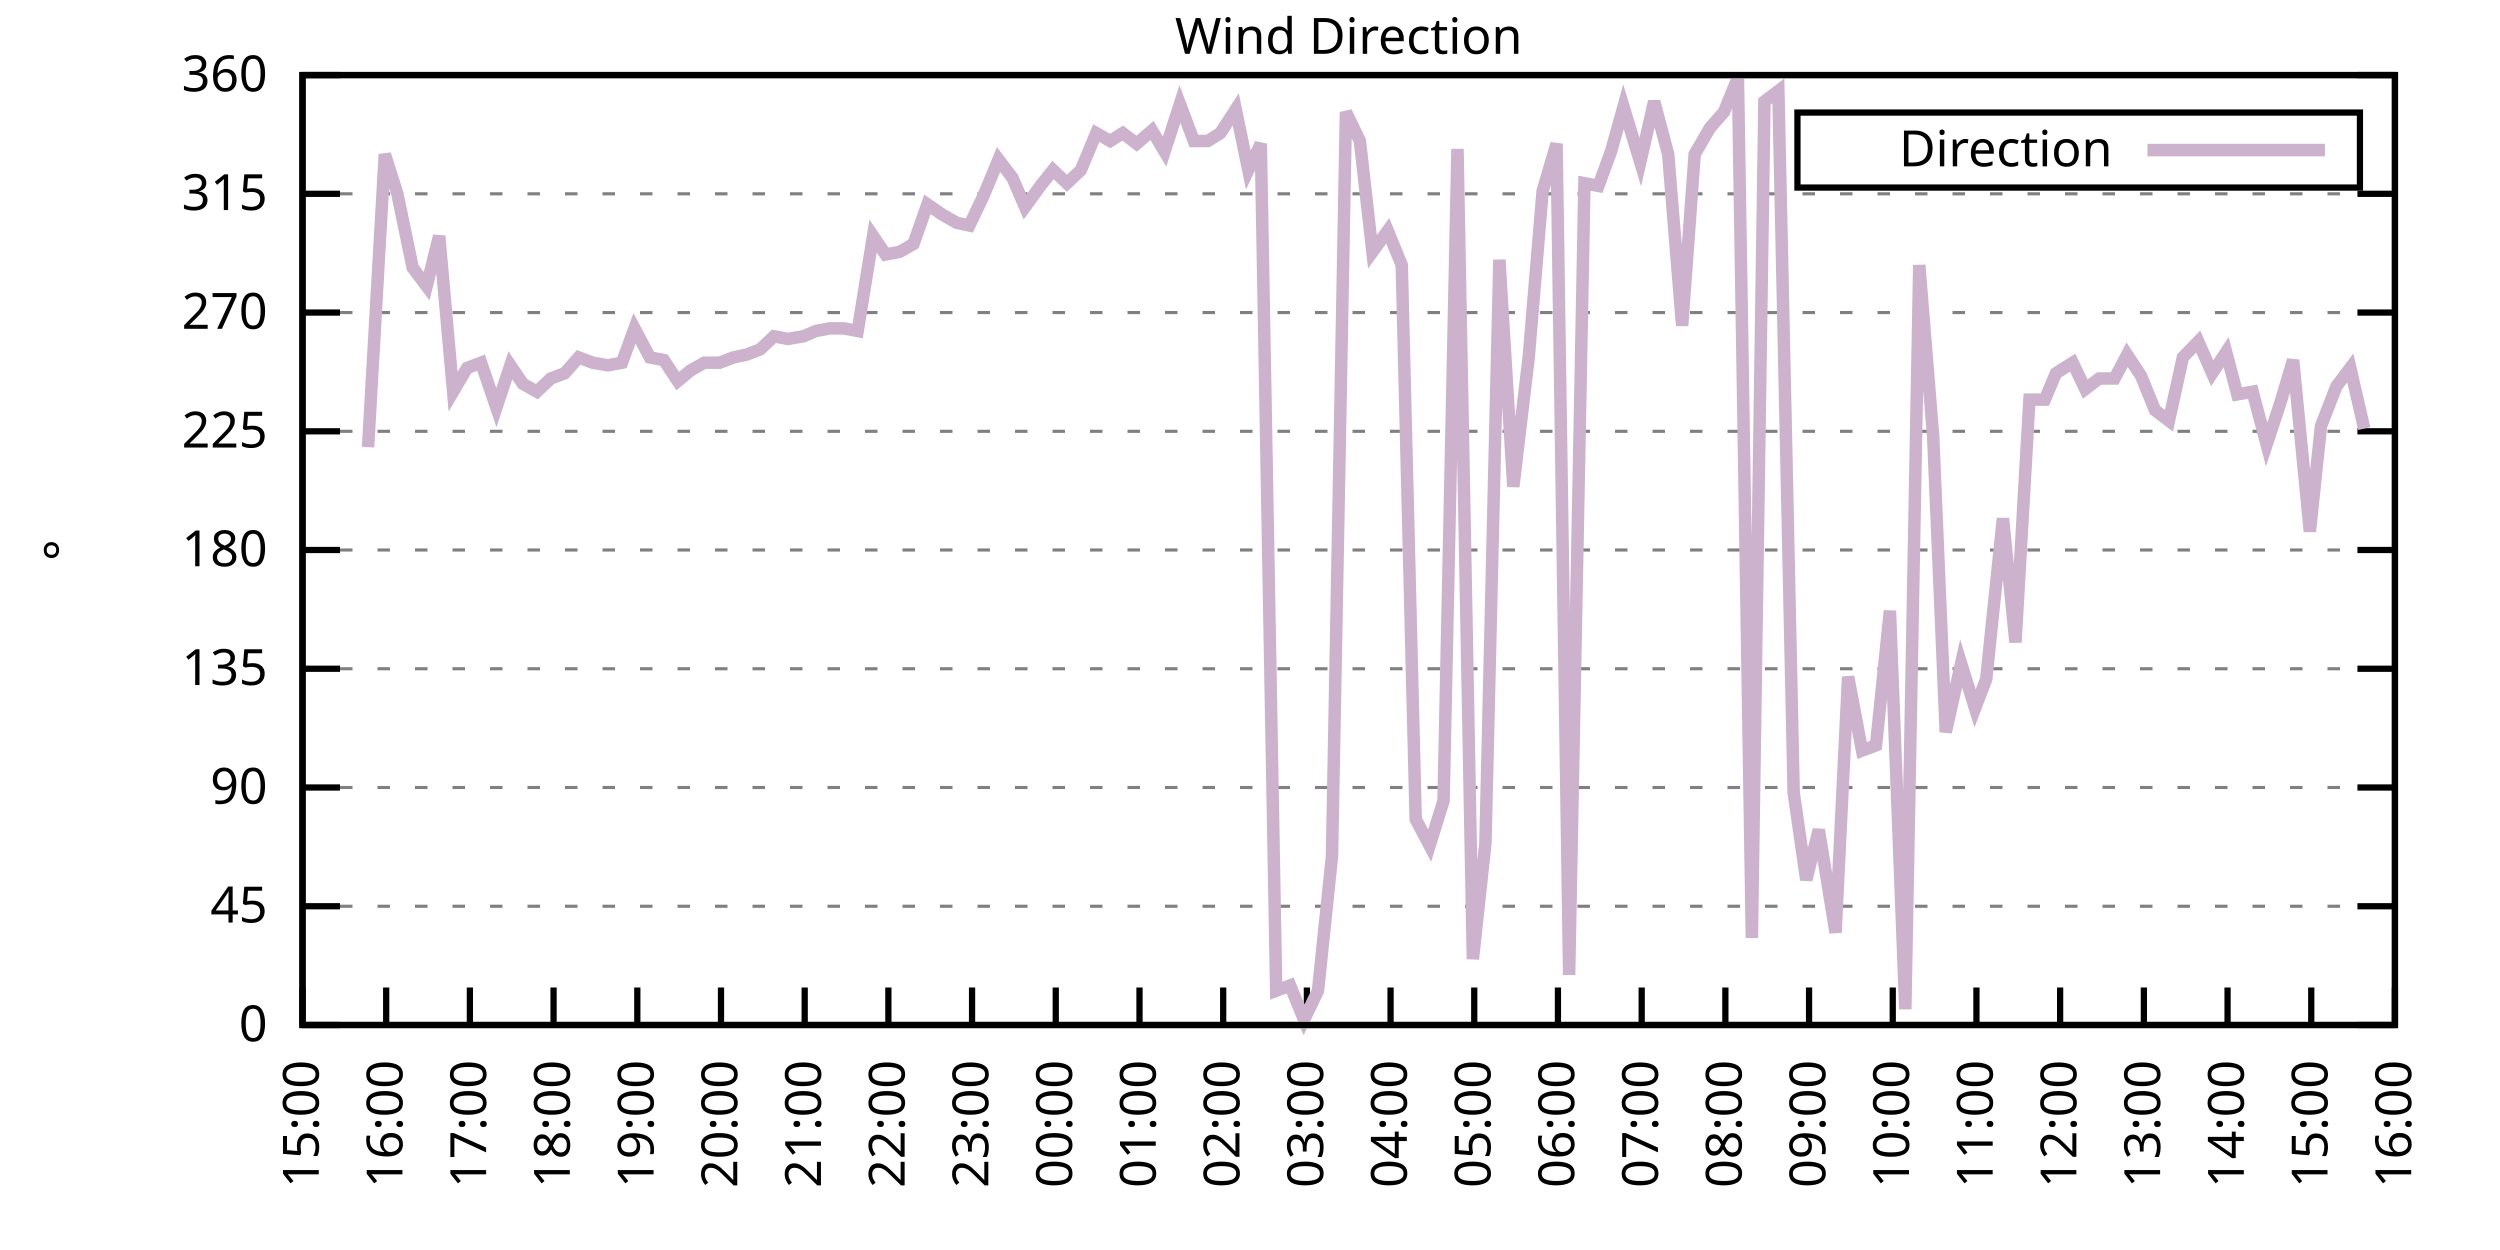
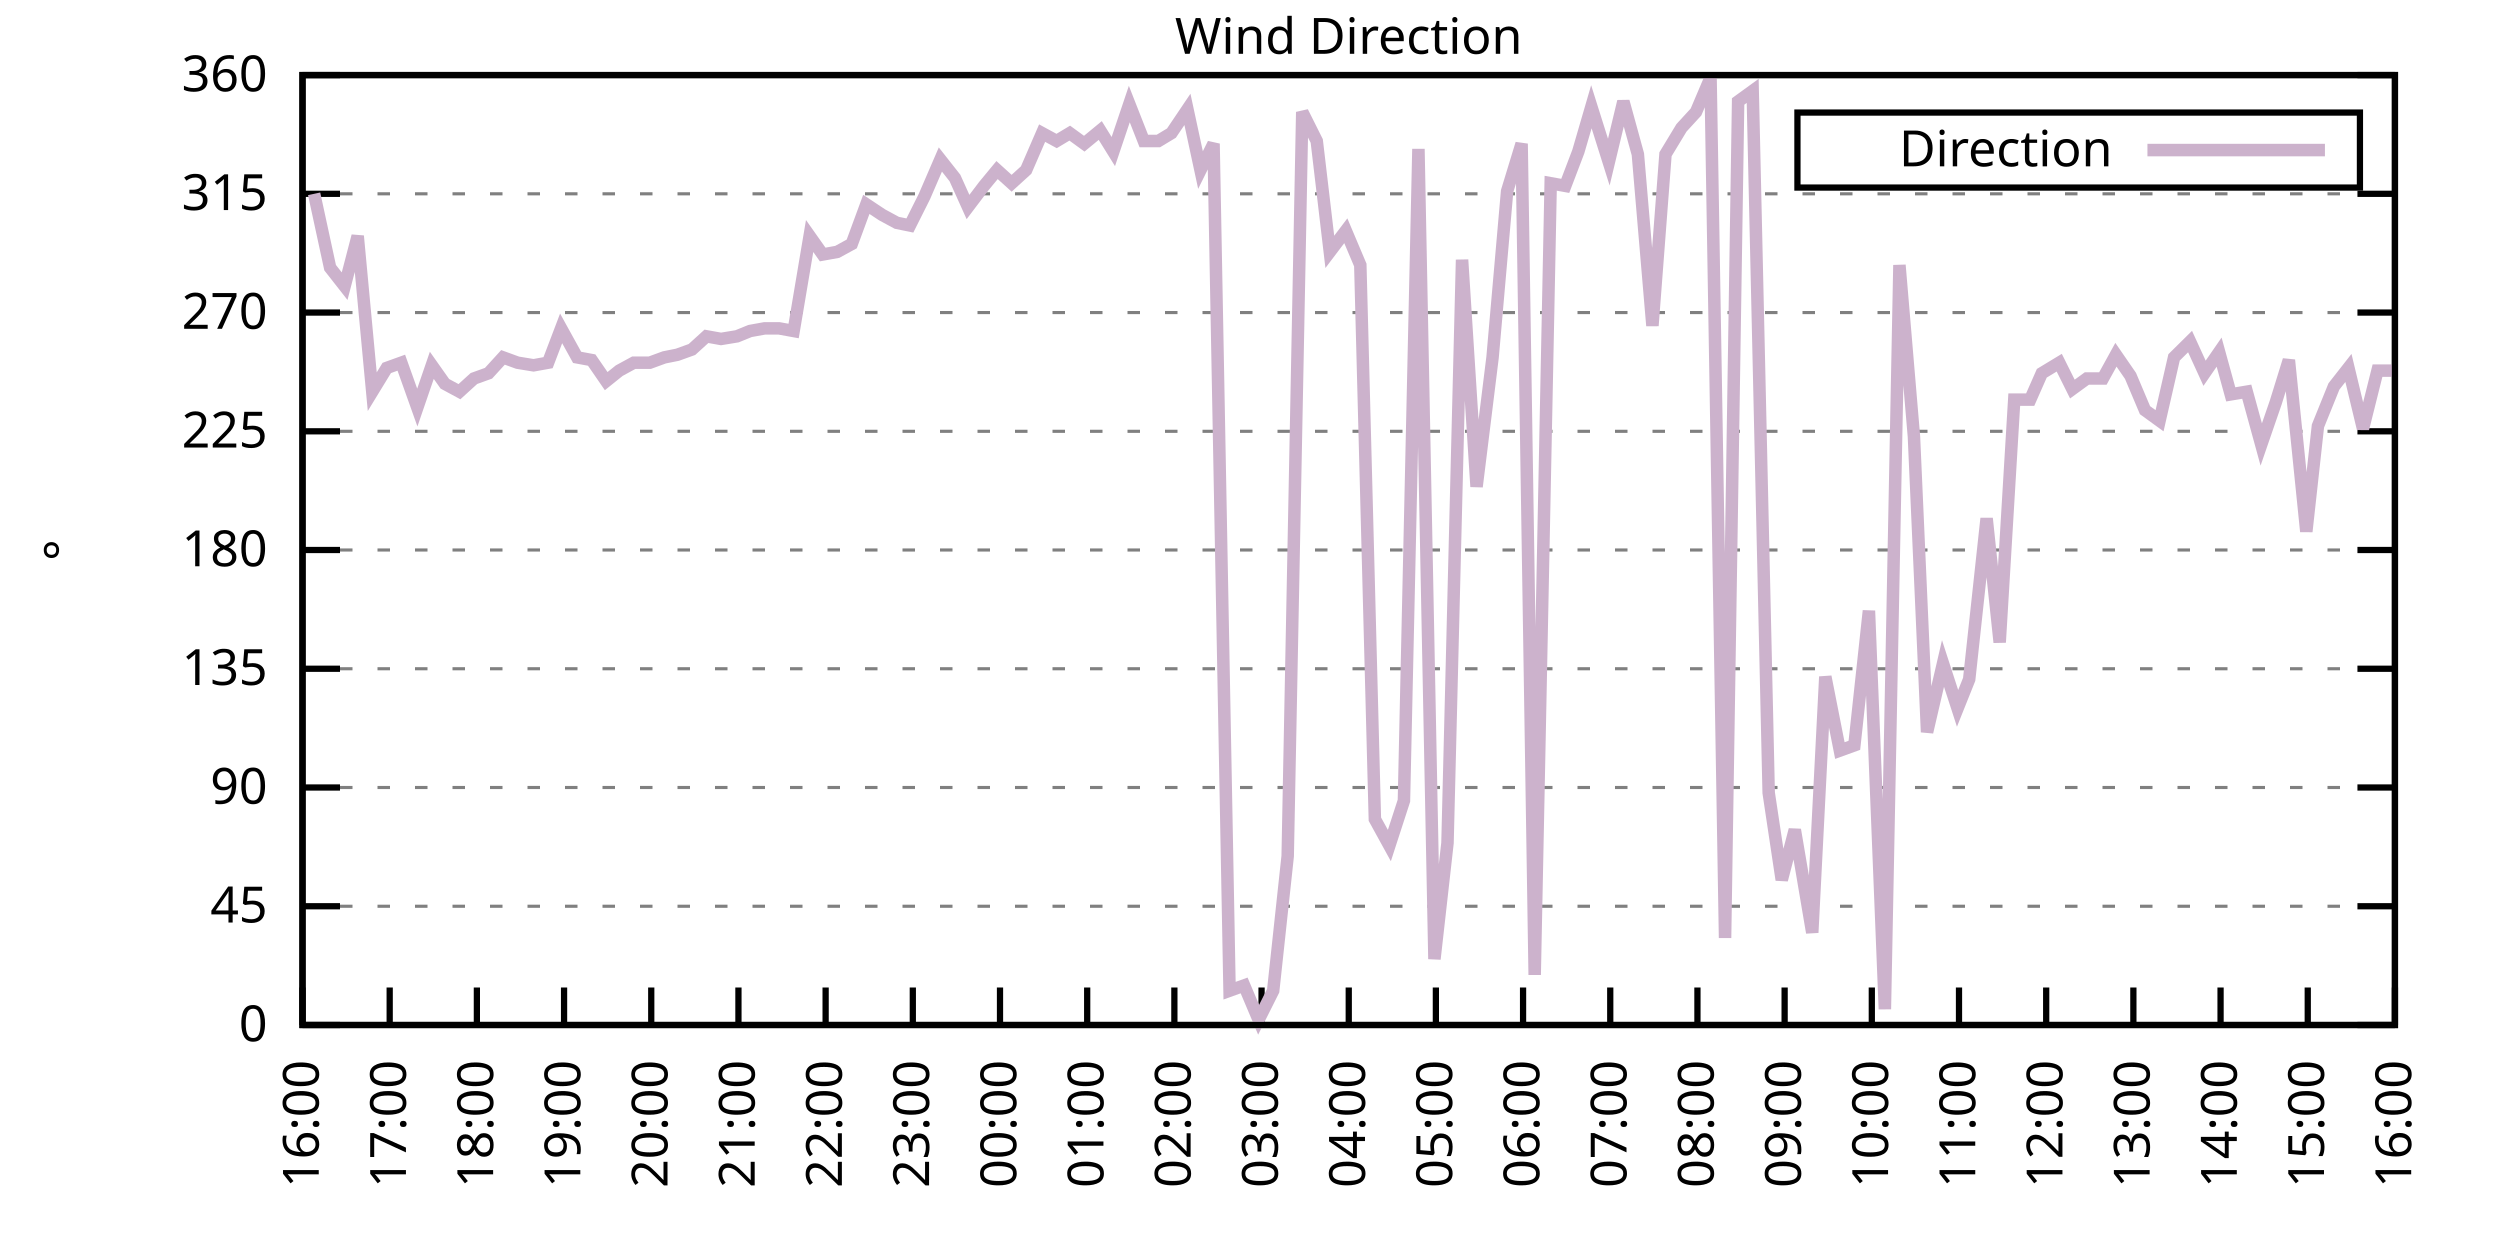
<svg xmlns="http://www.w3.org/2000/svg" xmlns:xlink="http://www.w3.org/1999/xlink" width="400" height="200" viewBox="0 0 400 200">
  <g id="gnuplot_canvas">
    <rect x="0" y="0" width="400" height="200" fill="none" />
    <defs>
      <circle id="gpDot" r="0.5" stroke-width="0.5" stroke="currentColor" />
      <path id="gpPt0" stroke-width="0.333" stroke="currentColor" d="M-1,0 h2 M0,-1 v2" />
      <path id="gpPt1" stroke-width="0.333" stroke="currentColor" d="M-1,-1 L1,1 M1,-1 L-1,1" />
      <path id="gpPt2" stroke-width="0.333" stroke="currentColor" d="M-1,0 L1,0 M0,-1 L0,1 M-1,-1 L1,1 M-1,1 L1,-1" />
      <rect id="gpPt3" stroke-width="0.333" stroke="currentColor" x="-1" y="-1" width="2" height="2" />
      <rect id="gpPt4" stroke-width="0.333" stroke="currentColor" fill="currentColor" x="-1" y="-1" width="2" height="2" />
      <circle id="gpPt5" stroke-width="0.333" stroke="currentColor" cx="0" cy="0" r="1" />
      <use xlink:href="#gpPt5" id="gpPt6" fill="currentColor" stroke="none" />
      <path id="gpPt7" stroke-width="0.333" stroke="currentColor" d="M0,-1.33 L-1.33,0.67 L1.33,0.67 z" />
      <use xlink:href="#gpPt7" id="gpPt8" fill="currentColor" stroke="none" />
      <use xlink:href="#gpPt7" id="gpPt9" stroke="currentColor" transform="rotate(180)" />
      <use xlink:href="#gpPt9" id="gpPt10" fill="currentColor" stroke="none" />
      <use xlink:href="#gpPt3" id="gpPt11" stroke="currentColor" transform="rotate(45)" />
      <use xlink:href="#gpPt11" id="gpPt12" fill="currentColor" stroke="none" />
      <path id="gpPt13" stroke-width="0.333" stroke="currentColor" d="M0,1.330 L1.265,0.411 L0.782,-1.067 L-0.782,-1.076 L-1.265,0.411 z" />
      <use xlink:href="#gpPt13" id="gpPt14" fill="currentColor" stroke="none" />
      <filter id="textbox" filterUnits="objectBoundingBox" x="0" y="0" height="1" width="1">
        <feFlood flood-color="white" flood-opacity="1" result="bgnd" />
        <feComposite in="SourceGraphic" in2="bgnd" operator="atop" />
      </filter>
      <filter id="greybox" filterUnits="objectBoundingBox" x="0" y="0" height="1" width="1">
        <feFlood flood-color="lightgrey" flood-opacity="1" result="grey" />
        <feComposite in="SourceGraphic" in2="grey" operator="atop" />
      </filter>
    </defs>
    <g fill="none" color="white" stroke="currentColor" stroke-width="1.00" stroke-linecap="butt" stroke-linejoin="miter">
</g>
    <g fill="none" color="black" stroke="currentColor" stroke-width="1.00" stroke-linecap="butt" stroke-linejoin="miter">
      <g stroke="none" shape-rendering="crispEdges">
        <polygon fill="rgb(255, 255, 255)" points="48.40,164.00 383.18,164.00 383.18,12.02 48.40,12.02 " />
      </g>
    </g>
    <g fill="none" color="black" stroke="currentColor" stroke-width="1.00" stroke-linecap="butt" stroke-linejoin="miter">
</g>
    <g fill="none" color="black" stroke="black" stroke-width="0.50" stroke-linecap="butt" stroke-linejoin="miter">
</g>
    <g fill="none" color="gray" stroke="currentColor" stroke-width="0.50" stroke-linecap="butt" stroke-linejoin="miter">
      <path stroke="gray" stroke-dasharray="2,4" class="gridline" d="M48.40,164.00 L383.19,164.00  " />
    </g>
    <g fill="none" color="gray" stroke="gray" stroke-width="1.00" stroke-linecap="butt" stroke-linejoin="miter">
</g>
    <g fill="none" color="black" stroke="currentColor" stroke-width="1.00" stroke-linecap="butt" stroke-linejoin="miter">
      <path stroke="black" d="M48.40,164.00 L54.40,164.00 M383.19,164.00 L377.19,164.00  " />
      <g transform="translate(42.80,166.60)" stroke="none" fill="black" font-family="Sans" font-size="8.00" text-anchor="end">
        <text>
          <tspan font-family="Sans"> 0</tspan>
        </text>
      </g>
    </g>
    <g fill="none" color="black" stroke="currentColor" stroke-width="1.00" stroke-linecap="butt" stroke-linejoin="miter">
</g>
    <g fill="none" color="black" stroke="black" stroke-width="0.50" stroke-linecap="butt" stroke-linejoin="miter">
</g>
    <g fill="none" color="gray" stroke="currentColor" stroke-width="0.50" stroke-linecap="butt" stroke-linejoin="miter">
      <path stroke="gray" stroke-dasharray="2,4" class="gridline" d="M48.40,145.00 L383.19,145.00  " />
    </g>
    <g fill="none" color="gray" stroke="gray" stroke-width="1.00" stroke-linecap="butt" stroke-linejoin="miter">
</g>
    <g fill="none" color="black" stroke="currentColor" stroke-width="1.00" stroke-linecap="butt" stroke-linejoin="miter">
      <path stroke="black" d="M48.40,145.00 L54.40,145.00 M383.19,145.00 L377.19,145.00  " />
      <g transform="translate(42.80,147.60)" stroke="none" fill="black" font-family="Sans" font-size="8.00" text-anchor="end">
        <text>
          <tspan font-family="Sans"> 45</tspan>
        </text>
      </g>
    </g>
    <g fill="none" color="black" stroke="currentColor" stroke-width="1.00" stroke-linecap="butt" stroke-linejoin="miter">
</g>
    <g fill="none" color="black" stroke="black" stroke-width="0.50" stroke-linecap="butt" stroke-linejoin="miter">
</g>
    <g fill="none" color="gray" stroke="currentColor" stroke-width="0.50" stroke-linecap="butt" stroke-linejoin="miter">
      <path stroke="gray" stroke-dasharray="2,4" class="gridline" d="M48.40,126.00 L383.19,126.00  " />
    </g>
    <g fill="none" color="gray" stroke="gray" stroke-width="1.00" stroke-linecap="butt" stroke-linejoin="miter">
</g>
    <g fill="none" color="black" stroke="currentColor" stroke-width="1.00" stroke-linecap="butt" stroke-linejoin="miter">
      <path stroke="black" d="M48.40,126.00 L54.40,126.00 M383.19,126.00 L377.19,126.00  " />
      <g transform="translate(42.80,128.60)" stroke="none" fill="black" font-family="Sans" font-size="8.00" text-anchor="end">
        <text>
          <tspan font-family="Sans"> 90</tspan>
        </text>
      </g>
    </g>
    <g fill="none" color="black" stroke="currentColor" stroke-width="1.00" stroke-linecap="butt" stroke-linejoin="miter">
</g>
    <g fill="none" color="black" stroke="black" stroke-width="0.50" stroke-linecap="butt" stroke-linejoin="miter">
</g>
    <g fill="none" color="gray" stroke="currentColor" stroke-width="0.50" stroke-linecap="butt" stroke-linejoin="miter">
      <path stroke="gray" stroke-dasharray="2,4" class="gridline" d="M48.40,107.00 L383.19,107.00  " />
    </g>
    <g fill="none" color="gray" stroke="gray" stroke-width="1.00" stroke-linecap="butt" stroke-linejoin="miter">
</g>
    <g fill="none" color="black" stroke="currentColor" stroke-width="1.00" stroke-linecap="butt" stroke-linejoin="miter">
      <path stroke="black" d="M48.40,107.00 L54.40,107.00 M383.19,107.00 L377.19,107.00  " />
      <g transform="translate(42.80,109.60)" stroke="none" fill="black" font-family="Sans" font-size="8.00" text-anchor="end">
        <text>
          <tspan font-family="Sans"> 135</tspan>
        </text>
      </g>
    </g>
    <g fill="none" color="black" stroke="currentColor" stroke-width="1.00" stroke-linecap="butt" stroke-linejoin="miter">
</g>
    <g fill="none" color="black" stroke="black" stroke-width="0.50" stroke-linecap="butt" stroke-linejoin="miter">
</g>
    <g fill="none" color="gray" stroke="currentColor" stroke-width="0.50" stroke-linecap="butt" stroke-linejoin="miter">
      <path stroke="gray" stroke-dasharray="2,4" class="gridline" d="M48.40,88.00 L383.19,88.00  " />
    </g>
    <g fill="none" color="gray" stroke="gray" stroke-width="1.00" stroke-linecap="butt" stroke-linejoin="miter">
</g>
    <g fill="none" color="black" stroke="currentColor" stroke-width="1.00" stroke-linecap="butt" stroke-linejoin="miter">
      <path stroke="black" d="M48.40,88.00 L54.40,88.00 M383.19,88.00 L377.19,88.00  " />
      <g transform="translate(42.80,90.60)" stroke="none" fill="black" font-family="Sans" font-size="8.00" text-anchor="end">
        <text>
          <tspan font-family="Sans"> 180</tspan>
        </text>
      </g>
    </g>
    <g fill="none" color="black" stroke="currentColor" stroke-width="1.00" stroke-linecap="butt" stroke-linejoin="miter">
</g>
    <g fill="none" color="black" stroke="black" stroke-width="0.50" stroke-linecap="butt" stroke-linejoin="miter">
</g>
    <g fill="none" color="gray" stroke="currentColor" stroke-width="0.50" stroke-linecap="butt" stroke-linejoin="miter">
      <path stroke="gray" stroke-dasharray="2,4" class="gridline" d="M48.40,69.01 L383.19,69.01  " />
    </g>
    <g fill="none" color="gray" stroke="gray" stroke-width="1.00" stroke-linecap="butt" stroke-linejoin="miter">
</g>
    <g fill="none" color="black" stroke="currentColor" stroke-width="1.00" stroke-linecap="butt" stroke-linejoin="miter">
      <path stroke="black" d="M48.40,69.01 L54.40,69.01 M383.19,69.01 L377.19,69.01  " />
      <g transform="translate(42.80,71.61)" stroke="none" fill="black" font-family="Sans" font-size="8.00" text-anchor="end">
        <text>
          <tspan font-family="Sans"> 225</tspan>
        </text>
      </g>
    </g>
    <g fill="none" color="black" stroke="currentColor" stroke-width="1.00" stroke-linecap="butt" stroke-linejoin="miter">
</g>
    <g fill="none" color="black" stroke="black" stroke-width="0.50" stroke-linecap="butt" stroke-linejoin="miter">
</g>
    <g fill="none" color="gray" stroke="currentColor" stroke-width="0.50" stroke-linecap="butt" stroke-linejoin="miter">
      <path stroke="gray" stroke-dasharray="2,4" class="gridline" d="M48.40,50.01 L383.19,50.01  " />
    </g>
    <g fill="none" color="gray" stroke="gray" stroke-width="1.00" stroke-linecap="butt" stroke-linejoin="miter">
</g>
    <g fill="none" color="black" stroke="currentColor" stroke-width="1.00" stroke-linecap="butt" stroke-linejoin="miter">
      <path stroke="black" d="M48.40,50.01 L54.40,50.01 M383.19,50.01 L377.19,50.01  " />
      <g transform="translate(42.80,52.61)" stroke="none" fill="black" font-family="Sans" font-size="8.00" text-anchor="end">
        <text>
          <tspan font-family="Sans"> 270</tspan>
        </text>
      </g>
    </g>
    <g fill="none" color="black" stroke="currentColor" stroke-width="1.00" stroke-linecap="butt" stroke-linejoin="miter">
</g>
    <g fill="none" color="black" stroke="black" stroke-width="0.50" stroke-linecap="butt" stroke-linejoin="miter">
</g>
    <g fill="none" color="gray" stroke="currentColor" stroke-width="0.50" stroke-linecap="butt" stroke-linejoin="miter">
      <path stroke="gray" stroke-dasharray="2,4" class="gridline" d="M48.40,31.01 L383.19,31.01  " />
    </g>
    <g fill="none" color="gray" stroke="gray" stroke-width="1.00" stroke-linecap="butt" stroke-linejoin="miter">
</g>
    <g fill="none" color="black" stroke="currentColor" stroke-width="1.00" stroke-linecap="butt" stroke-linejoin="miter">
      <path stroke="black" d="M48.40,31.01 L54.40,31.01 M383.19,31.01 L377.19,31.01  " />
      <g transform="translate(42.80,33.61)" stroke="none" fill="black" font-family="Sans" font-size="8.00" text-anchor="end">
        <text>
          <tspan font-family="Sans"> 315</tspan>
        </text>
      </g>
    </g>
    <g fill="none" color="black" stroke="currentColor" stroke-width="1.00" stroke-linecap="butt" stroke-linejoin="miter">
</g>
    <g fill="none" color="black" stroke="black" stroke-width="0.50" stroke-linecap="butt" stroke-linejoin="miter">
</g>
    <g fill="none" color="gray" stroke="currentColor" stroke-width="0.50" stroke-linecap="butt" stroke-linejoin="miter">
      <path stroke="gray" stroke-dasharray="2,4" class="gridline" d="M48.40,12.01 L383.19,12.01  " />
    </g>
    <g fill="none" color="gray" stroke="gray" stroke-width="1.00" stroke-linecap="butt" stroke-linejoin="miter">
</g>
    <g fill="none" color="black" stroke="currentColor" stroke-width="1.00" stroke-linecap="butt" stroke-linejoin="miter">
      <path stroke="black" d="M48.40,12.01 L54.40,12.01 M383.19,12.01 L377.19,12.01  " />
      <g transform="translate(42.80,14.61)" stroke="none" fill="black" font-family="Sans" font-size="8.00" text-anchor="end">
        <text>
          <tspan font-family="Sans"> 360</tspan>
        </text>
      </g>
    </g>
    <g fill="none" color="black" stroke="currentColor" stroke-width="1.00" stroke-linecap="butt" stroke-linejoin="miter">
      <path stroke="black" d="M48.40,164.00 L48.40,158.00  " />
      <g transform="translate(51.00,169.60) rotate(270.00)" stroke="none" fill="black" font-family="Sans" font-size="8.00" text-anchor="end">
        <text>
-           <tspan font-family="Sans">15:00</tspan>
-         </text>
-       </g>
-     </g>
-     <g fill="none" color="black" stroke="currentColor" stroke-width="1.00" stroke-linecap="butt" stroke-linejoin="miter">
-       <path stroke="black" d="M61.79,164.00 L61.79,158.00  " />
-       <g transform="translate(64.39,169.60) rotate(270.00)" stroke="none" fill="black" font-family="Sans" font-size="8.00" text-anchor="end">
-         <text>
          <tspan font-family="Sans">16:00</tspan>
        </text>
      </g>
    </g>
    <g fill="none" color="black" stroke="currentColor" stroke-width="1.00" stroke-linecap="butt" stroke-linejoin="miter">
-       <path stroke="black" d="M75.18,164.00 L75.18,158.00  " />
-       <g transform="translate(77.78,169.60) rotate(270.00)" stroke="none" fill="black" font-family="Sans" font-size="8.00" text-anchor="end">
+       <path stroke="black" d="M62.35,164.00 L62.35,158.00  " />
+       <g transform="translate(64.95,169.60) rotate(270.00)" stroke="none" fill="black" font-family="Sans" font-size="8.00" text-anchor="end">
        <text>
          <tspan font-family="Sans">17:00</tspan>
        </text>
      </g>
    </g>
    <g fill="none" color="black" stroke="currentColor" stroke-width="1.00" stroke-linecap="butt" stroke-linejoin="miter">
-       <path stroke="black" d="M88.57,164.00 L88.57,158.00  " />
-       <g transform="translate(91.17,169.60) rotate(270.00)" stroke="none" fill="black" font-family="Sans" font-size="8.00" text-anchor="end">
+       <path stroke="black" d="M76.30,164.00 L76.30,158.00  " />
+       <g transform="translate(78.90,169.60) rotate(270.00)" stroke="none" fill="black" font-family="Sans" font-size="8.00" text-anchor="end">
        <text>
          <tspan font-family="Sans">18:00</tspan>
        </text>
      </g>
    </g>
    <g fill="none" color="black" stroke="currentColor" stroke-width="1.00" stroke-linecap="butt" stroke-linejoin="miter">
-       <path stroke="black" d="M101.97,164.00 L101.97,158.00  " />
-       <g transform="translate(104.57,169.60) rotate(270.00)" stroke="none" fill="black" font-family="Sans" font-size="8.00" text-anchor="end">
+       <path stroke="black" d="M90.25,164.00 L90.25,158.00  " />
+       <g transform="translate(92.85,169.60) rotate(270.00)" stroke="none" fill="black" font-family="Sans" font-size="8.00" text-anchor="end">
        <text>
          <tspan font-family="Sans">19:00</tspan>
        </text>
      </g>
    </g>
    <g fill="none" color="black" stroke="currentColor" stroke-width="1.00" stroke-linecap="butt" stroke-linejoin="miter">
-       <path stroke="black" d="M115.36,164.00 L115.36,158.00  " />
-       <g transform="translate(117.96,169.60) rotate(270.00)" stroke="none" fill="black" font-family="Sans" font-size="8.00" text-anchor="end">
+       <path stroke="black" d="M104.20,164.00 L104.20,158.00  " />
+       <g transform="translate(106.80,169.60) rotate(270.00)" stroke="none" fill="black" font-family="Sans" font-size="8.00" text-anchor="end">
        <text>
          <tspan font-family="Sans">20:00</tspan>
        </text>
      </g>
    </g>
    <g fill="none" color="black" stroke="currentColor" stroke-width="1.00" stroke-linecap="butt" stroke-linejoin="miter">
-       <path stroke="black" d="M128.75,164.00 L128.75,158.00  " />
-       <g transform="translate(131.35,169.60) rotate(270.00)" stroke="none" fill="black" font-family="Sans" font-size="8.00" text-anchor="end">
+       <path stroke="black" d="M118.15,164.00 L118.15,158.00  " />
+       <g transform="translate(120.75,169.60) rotate(270.00)" stroke="none" fill="black" font-family="Sans" font-size="8.00" text-anchor="end">
        <text>
          <tspan font-family="Sans">21:00</tspan>
        </text>
      </g>
    </g>
    <g fill="none" color="black" stroke="currentColor" stroke-width="1.00" stroke-linecap="butt" stroke-linejoin="miter">
-       <path stroke="black" d="M142.14,164.00 L142.14,158.00  " />
-       <g transform="translate(144.74,169.60) rotate(270.00)" stroke="none" fill="black" font-family="Sans" font-size="8.00" text-anchor="end">
+       <path stroke="black" d="M132.10,164.00 L132.10,158.00  " />
+       <g transform="translate(134.70,169.60) rotate(270.00)" stroke="none" fill="black" font-family="Sans" font-size="8.00" text-anchor="end">
        <text>
          <tspan font-family="Sans">22:00</tspan>
        </text>
      </g>
    </g>
    <g fill="none" color="black" stroke="currentColor" stroke-width="1.00" stroke-linecap="butt" stroke-linejoin="miter">
-       <path stroke="black" d="M155.53,164.00 L155.53,158.00  " />
-       <g transform="translate(158.13,169.60) rotate(270.00)" stroke="none" fill="black" font-family="Sans" font-size="8.00" text-anchor="end">
+       <path stroke="black" d="M146.05,164.00 L146.05,158.00  " />
+       <g transform="translate(148.65,169.60) rotate(270.00)" stroke="none" fill="black" font-family="Sans" font-size="8.00" text-anchor="end">
        <text>
          <tspan font-family="Sans">23:00</tspan>
        </text>
      </g>
    </g>
    <g fill="none" color="black" stroke="currentColor" stroke-width="1.00" stroke-linecap="butt" stroke-linejoin="miter">
-       <path stroke="black" d="M168.92,164.00 L168.92,158.00  " />
-       <g transform="translate(171.52,169.60) rotate(270.00)" stroke="none" fill="black" font-family="Sans" font-size="8.00" text-anchor="end">
+       <path stroke="black" d="M160.00,164.00 L160.00,158.00  " />
+       <g transform="translate(162.60,169.60) rotate(270.00)" stroke="none" fill="black" font-family="Sans" font-size="8.00" text-anchor="end">
        <text>
          <tspan font-family="Sans">00:00</tspan>
        </text>
      </g>
    </g>
    <g fill="none" color="black" stroke="currentColor" stroke-width="1.00" stroke-linecap="butt" stroke-linejoin="miter">
-       <path stroke="black" d="M182.32,164.00 L182.32,158.00  " />
-       <g transform="translate(184.92,169.60) rotate(270.00)" stroke="none" fill="black" font-family="Sans" font-size="8.00" text-anchor="end">
+       <path stroke="black" d="M173.95,164.00 L173.95,158.00  " />
+       <g transform="translate(176.55,169.60) rotate(270.00)" stroke="none" fill="black" font-family="Sans" font-size="8.00" text-anchor="end">
        <text>
          <tspan font-family="Sans">01:00</tspan>
        </text>
      </g>
    </g>
    <g fill="none" color="black" stroke="currentColor" stroke-width="1.00" stroke-linecap="butt" stroke-linejoin="miter">
-       <path stroke="black" d="M195.71,164.00 L195.71,158.00  " />
-       <g transform="translate(198.31,169.60) rotate(270.00)" stroke="none" fill="black" font-family="Sans" font-size="8.00" text-anchor="end">
+       <path stroke="black" d="M187.90,164.00 L187.90,158.00  " />
+       <g transform="translate(190.50,169.60) rotate(270.00)" stroke="none" fill="black" font-family="Sans" font-size="8.00" text-anchor="end">
        <text>
          <tspan font-family="Sans">02:00</tspan>
        </text>
      </g>
    </g>
    <g fill="none" color="black" stroke="currentColor" stroke-width="1.00" stroke-linecap="butt" stroke-linejoin="miter">
-       <path stroke="black" d="M209.10,164.00 L209.10,158.00  " />
-       <g transform="translate(211.70,169.60) rotate(270.00)" stroke="none" fill="black" font-family="Sans" font-size="8.00" text-anchor="end">
+       <path stroke="black" d="M201.85,164.00 L201.85,158.00  " />
+       <g transform="translate(204.45,169.60) rotate(270.00)" stroke="none" fill="black" font-family="Sans" font-size="8.00" text-anchor="end">
        <text>
          <tspan font-family="Sans">03:00</tspan>
        </text>
      </g>
    </g>
    <g fill="none" color="black" stroke="currentColor" stroke-width="1.00" stroke-linecap="butt" stroke-linejoin="miter">
-       <path stroke="black" d="M222.49,164.00 L222.49,158.00  " />
-       <g transform="translate(225.09,169.60) rotate(270.00)" stroke="none" fill="black" font-family="Sans" font-size="8.00" text-anchor="end">
+       <path stroke="black" d="M215.80,164.00 L215.80,158.00  " />
+       <g transform="translate(218.40,169.60) rotate(270.00)" stroke="none" fill="black" font-family="Sans" font-size="8.00" text-anchor="end">
        <text>
          <tspan font-family="Sans">04:00</tspan>
        </text>
      </g>
    </g>
    <g fill="none" color="black" stroke="currentColor" stroke-width="1.00" stroke-linecap="butt" stroke-linejoin="miter">
-       <path stroke="black" d="M235.88,164.00 L235.88,158.00  " />
-       <g transform="translate(238.48,169.60) rotate(270.00)" stroke="none" fill="black" font-family="Sans" font-size="8.00" text-anchor="end">
+       <path stroke="black" d="M229.74,164.00 L229.74,158.00  " />
+       <g transform="translate(232.34,169.60) rotate(270.00)" stroke="none" fill="black" font-family="Sans" font-size="8.00" text-anchor="end">
        <text>
          <tspan font-family="Sans">05:00</tspan>
        </text>
      </g>
    </g>
    <g fill="none" color="black" stroke="currentColor" stroke-width="1.00" stroke-linecap="butt" stroke-linejoin="miter">
-       <path stroke="black" d="M249.27,164.00 L249.27,158.00  " />
-       <g transform="translate(251.87,169.60) rotate(270.00)" stroke="none" fill="black" font-family="Sans" font-size="8.00" text-anchor="end">
+       <path stroke="black" d="M243.69,164.00 L243.69,158.00  " />
+       <g transform="translate(246.29,169.60) rotate(270.00)" stroke="none" fill="black" font-family="Sans" font-size="8.00" text-anchor="end">
        <text>
          <tspan font-family="Sans">06:00</tspan>
        </text>
      </g>
    </g>
    <g fill="none" color="black" stroke="currentColor" stroke-width="1.00" stroke-linecap="butt" stroke-linejoin="miter">
-       <path stroke="black" d="M262.67,164.00 L262.67,158.00  " />
-       <g transform="translate(265.27,169.60) rotate(270.00)" stroke="none" fill="black" font-family="Sans" font-size="8.00" text-anchor="end">
+       <path stroke="black" d="M257.64,164.00 L257.64,158.00  " />
+       <g transform="translate(260.24,169.60) rotate(270.00)" stroke="none" fill="black" font-family="Sans" font-size="8.00" text-anchor="end">
        <text>
          <tspan font-family="Sans">07:00</tspan>
        </text>
      </g>
    </g>
    <g fill="none" color="black" stroke="currentColor" stroke-width="1.00" stroke-linecap="butt" stroke-linejoin="miter">
-       <path stroke="black" d="M276.06,164.00 L276.06,158.00  " />
-       <g transform="translate(278.66,169.60) rotate(270.00)" stroke="none" fill="black" font-family="Sans" font-size="8.00" text-anchor="end">
+       <path stroke="black" d="M271.59,164.00 L271.59,158.00  " />
+       <g transform="translate(274.19,169.60) rotate(270.00)" stroke="none" fill="black" font-family="Sans" font-size="8.00" text-anchor="end">
        <text>
          <tspan font-family="Sans">08:00</tspan>
        </text>
      </g>
    </g>
    <g fill="none" color="black" stroke="currentColor" stroke-width="1.00" stroke-linecap="butt" stroke-linejoin="miter">
-       <path stroke="black" d="M289.45,164.00 L289.45,158.00  " />
-       <g transform="translate(292.05,169.60) rotate(270.00)" stroke="none" fill="black" font-family="Sans" font-size="8.00" text-anchor="end">
+       <path stroke="black" d="M285.54,164.00 L285.54,158.00  " />
+       <g transform="translate(288.14,169.60) rotate(270.00)" stroke="none" fill="black" font-family="Sans" font-size="8.00" text-anchor="end">
        <text>
          <tspan font-family="Sans">09:00</tspan>
        </text>
      </g>
    </g>
    <g fill="none" color="black" stroke="currentColor" stroke-width="1.00" stroke-linecap="butt" stroke-linejoin="miter">
-       <path stroke="black" d="M302.84,164.00 L302.84,158.00  " />
-       <g transform="translate(305.44,169.60) rotate(270.00)" stroke="none" fill="black" font-family="Sans" font-size="8.00" text-anchor="end">
+       <path stroke="black" d="M299.49,164.00 L299.49,158.00  " />
+       <g transform="translate(302.09,169.60) rotate(270.00)" stroke="none" fill="black" font-family="Sans" font-size="8.00" text-anchor="end">
        <text>
          <tspan font-family="Sans">10:00</tspan>
        </text>
      </g>
    </g>
    <g fill="none" color="black" stroke="currentColor" stroke-width="1.00" stroke-linecap="butt" stroke-linejoin="miter">
-       <path stroke="black" d="M316.23,164.00 L316.23,158.00  " />
-       <g transform="translate(318.83,169.60) rotate(270.00)" stroke="none" fill="black" font-family="Sans" font-size="8.00" text-anchor="end">
+       <path stroke="black" d="M313.44,164.00 L313.44,158.00  " />
+       <g transform="translate(316.04,169.60) rotate(270.00)" stroke="none" fill="black" font-family="Sans" font-size="8.00" text-anchor="end">
        <text>
          <tspan font-family="Sans">11:00</tspan>
        </text>
      </g>
    </g>
    <g fill="none" color="black" stroke="currentColor" stroke-width="1.00" stroke-linecap="butt" stroke-linejoin="miter">
-       <path stroke="black" d="M329.62,164.00 L329.62,158.00  " />
-       <g transform="translate(332.22,169.60) rotate(270.00)" stroke="none" fill="black" font-family="Sans" font-size="8.00" text-anchor="end">
+       <path stroke="black" d="M327.39,164.00 L327.39,158.00  " />
+       <g transform="translate(329.99,169.60) rotate(270.00)" stroke="none" fill="black" font-family="Sans" font-size="8.00" text-anchor="end">
        <text>
          <tspan font-family="Sans">12:00</tspan>
        </text>
      </g>
    </g>
    <g fill="none" color="black" stroke="currentColor" stroke-width="1.00" stroke-linecap="butt" stroke-linejoin="miter">
-       <path stroke="black" d="M343.02,164.00 L343.02,158.00  " />
-       <g transform="translate(345.62,169.60) rotate(270.00)" stroke="none" fill="black" font-family="Sans" font-size="8.00" text-anchor="end">
+       <path stroke="black" d="M341.34,164.00 L341.34,158.00  " />
+       <g transform="translate(343.94,169.60) rotate(270.00)" stroke="none" fill="black" font-family="Sans" font-size="8.00" text-anchor="end">
        <text>
          <tspan font-family="Sans">13:00</tspan>
        </text>
      </g>
    </g>
    <g fill="none" color="black" stroke="currentColor" stroke-width="1.00" stroke-linecap="butt" stroke-linejoin="miter">
-       <path stroke="black" d="M356.41,164.00 L356.41,158.00  " />
-       <g transform="translate(359.01,169.60) rotate(270.00)" stroke="none" fill="black" font-family="Sans" font-size="8.00" text-anchor="end">
+       <path stroke="black" d="M355.29,164.00 L355.29,158.00  " />
+       <g transform="translate(357.89,169.60) rotate(270.00)" stroke="none" fill="black" font-family="Sans" font-size="8.00" text-anchor="end">
        <text>
          <tspan font-family="Sans">14:00</tspan>
        </text>
      </g>
    </g>
    <g fill="none" color="black" stroke="currentColor" stroke-width="1.00" stroke-linecap="butt" stroke-linejoin="miter">
-       <path stroke="black" d="M369.80,164.00 L369.80,158.00  " />
-       <g transform="translate(372.40,169.60) rotate(270.00)" stroke="none" fill="black" font-family="Sans" font-size="8.00" text-anchor="end">
+       <path stroke="black" d="M369.24,164.00 L369.24,158.00  " />
+       <g transform="translate(371.84,169.60) rotate(270.00)" stroke="none" fill="black" font-family="Sans" font-size="8.00" text-anchor="end">
        <text>
          <tspan font-family="Sans">15:00</tspan>
        </text>
      </g>
    </g>
    <g fill="none" color="black" stroke="currentColor" stroke-width="1.00" stroke-linecap="butt" stroke-linejoin="miter">
      <path stroke="black" d="M383.19,164.00 L383.19,158.00  " />
      <g transform="translate(385.79,169.60) rotate(270.00)" stroke="none" fill="black" font-family="Sans" font-size="8.00" text-anchor="end">
        <text>
          <tspan font-family="Sans">16:00</tspan>
        </text>
      </g>
    </g>
    <g fill="none" color="black" stroke="currentColor" stroke-width="1.00" stroke-linecap="butt" stroke-linejoin="miter">
</g>
    <g fill="none" color="black" stroke="currentColor" stroke-width="1.00" stroke-linecap="butt" stroke-linejoin="miter">
      <path stroke="black" d="M48.40,12.01 L48.40,164.00 L383.19,164.00 L383.19,12.01 L48.40,12.01 Z  " />
    </g>
    <g fill="none" color="black" stroke="currentColor" stroke-width="1.00" stroke-linecap="butt" stroke-linejoin="miter">
</g>
    <g fill="none" color="black" stroke="currentColor" stroke-width="1.00" stroke-linecap="butt" stroke-linejoin="miter">
      <path stroke="black" d="M287.59,30.01 L287.59,18.01 L377.59,18.01 L377.59,30.01 L287.59,30.01 Z  " />
    </g>
    <g id="Wind_direction_plot_1">
      <g fill="none" color="white" stroke="black" stroke-width="2.00" stroke-linecap="butt" stroke-linejoin="miter">
</g>
      <g fill="none" color="black" stroke="currentColor" stroke-width="2.00" stroke-linecap="butt" stroke-linejoin="miter">
        <g transform="translate(337.99,26.61)" stroke="none" fill="black" font-family="Sans" font-size="8.00" text-anchor="end">
          <text>
            <tspan font-family="Sans">Direction</tspan>
          </text>
        </g>
      </g>
      <g fill="none" color="black" stroke="currentColor" stroke-width="2.00" stroke-linecap="butt" stroke-linejoin="miter">
-         <path stroke="rgb(204, 178, 204)" d="M343.59,24.01 L371.99,24.01 M58.89,71.54 L61.57,24.68 L63.58,31.01 L66.03,42.83 L68.26,45.79 L70.27,37.76   L72.50,62.67 L74.74,58.87 L76.97,58.03 L79.42,65.21 L81.66,58.45 L83.66,61.41 L85.90,62.67 L88.13,60.56   L90.36,59.72 L92.59,57.18 L94.82,58.03 L97.28,58.45 L99.51,58.03 L101.52,52.54 L103.98,57.18 L106.21,57.61   L108.44,60.98 L110.45,59.30 L112.68,58.03 L115.13,58.03 L117.37,57.18 L119.38,56.76 L121.61,55.92 L123.84,53.81   L126.07,54.23 L128.53,53.81 L130.54,52.96 L132.77,52.54 L135.00,52.54 L137.23,52.96 L139.69,37.76 L141.69,40.72   L143.93,40.30 L146.16,39.03 L148.39,32.70 L150.85,34.39 L153.08,35.65 L155.09,36.08 L157.32,31.43 L159.77,25.52   L162.01,28.48 L164.01,33.12 L166.47,29.74 L168.48,27.21 L170.71,29.32 L172.94,27.21 L175.40,21.30 L177.63,22.56   L179.64,21.30 L181.87,22.99 L184.32,20.88 L186.33,24.25 L188.79,16.65 L191.02,22.56 L193.25,22.56 L195.26,21.30   L197.72,17.50 L199.73,27.21 L201.73,22.99 L204.19,158.51 L206.42,157.67 L208.65,163.16 L210.88,158.51 L213.12,136.98   L215.35,17.92 L217.58,22.56 L219.59,40.30 L222.04,36.92 L224.28,42.41 L226.51,131.07 L228.74,135.29 L230.97,128.11   L233.20,23.83 L235.66,153.45 L237.67,134.87 L239.90,41.56 L242.13,77.87 L244.59,57.18 L246.82,30.59 L249.05,22.99   L251.06,155.98 L253.51,29.32 L255.75,29.74 L257.76,24.25 L259.76,17.08 L262.44,25.94 L264.67,16.23 L266.91,24.68   L269.14,52.12 L271.15,24.68 L273.60,20.45 L275.83,17.92 L278.07,12.43 L280.30,150.07 L282.31,16.23 L284.54,14.54   L286.99,126.85 L289.00,140.78 L291.01,132.76 L293.69,149.22 L295.70,108.27 L297.93,120.09 L300.16,119.25 L302.39,97.72   L304.85,161.47 L307.08,42.41 L309.31,69.85 L311.32,117.14 L313.78,106.16 L316.01,113.34 L317.79,108.69 L320.47,82.94   L322.48,102.78 L324.71,63.94 L327.17,63.94 L328.95,59.72 L331.63,58.03 L333.64,62.25 L335.87,60.56 L338.33,60.56   L340.34,56.76 L342.57,60.14 L344.80,65.63 L347.03,67.32 L349.26,57.18 L351.72,54.65 L353.95,59.72 L356.18,56.34   L357.97,63.10 L360.42,62.67 L362.66,71.12 L364.89,64.36 L366.90,57.61 L369.58,85.05 L371.36,68.16 L373.82,61.83   L376.05,58.87 L378.28,68.58  " />
+         <path stroke="rgb(204, 178, 204)" d="M343.59,24.01 L371.99,24.01 M50.26,31.01 L52.82,42.83 L55.14,45.79 L57.23,37.76 L59.56,62.67 L61.88,58.87   L64.21,58.03 L66.77,65.21 L69.09,58.45 L71.18,61.41 L73.51,62.67 L75.83,60.56 L78.16,59.72 L80.48,57.18   L82.81,58.03 L85.37,58.45 L87.69,58.03 L89.78,52.54 L92.34,57.18 L94.67,57.61 L96.99,60.98 L99.08,59.30   L101.41,58.03 L103.97,58.03 L106.29,57.18 L108.38,56.76 L110.71,55.92 L113.03,53.81 L115.36,54.23 L117.92,53.81   L120.01,52.96 L122.33,52.54 L124.66,52.54 L126.98,52.96 L129.54,37.76 L131.63,40.72 L133.96,40.30 L136.28,39.03   L138.61,32.70 L141.16,34.39 L143.49,35.65 L145.58,36.08 L147.91,31.43 L150.46,25.52 L152.79,28.48 L154.88,33.12   L157.44,29.74 L159.53,27.21 L161.86,29.32 L164.18,27.21 L166.74,21.30 L169.06,22.56 L171.16,21.30 L173.48,22.99   L176.04,20.88 L178.13,24.25 L180.69,16.65 L183.01,22.56 L185.34,22.56 L187.43,21.30 L189.99,17.50 L192.08,27.21   L194.17,22.99 L196.73,158.51 L199.06,157.67 L201.38,163.16 L203.71,158.51 L206.03,136.98 L208.36,17.92 L210.68,22.56   L212.77,40.30 L215.33,36.92 L217.65,42.41 L219.98,131.07 L222.30,135.29 L224.63,128.11 L226.95,23.83 L229.51,153.45   L231.60,134.87 L233.93,41.56 L236.25,77.87 L238.81,57.18 L241.14,30.59 L243.46,22.99 L245.55,155.98 L248.11,29.32   L250.44,29.74 L252.53,24.25 L254.62,17.08 L257.41,25.94 L259.74,16.23 L262.06,24.68 L264.39,52.12 L266.48,24.68   L269.04,20.45 L271.36,17.92 L273.69,12.43 L276.01,150.07 L278.10,16.23 L280.43,14.54 L282.99,126.85 L285.08,140.78   L287.17,132.76 L289.96,149.22 L292.05,108.27 L294.38,120.09 L296.70,119.25 L299.03,97.72 L301.58,161.47 L303.91,42.41   L306.23,69.85 L308.33,117.14 L310.88,106.16 L313.21,113.34 L315.07,108.69 L317.86,82.94 L319.95,102.78 L322.28,63.94   L324.83,63.94 L326.69,59.72 L329.48,58.03 L331.58,62.25 L333.90,60.56 L336.46,60.56 L338.55,56.76 L340.88,60.14   L343.20,65.63 L345.53,67.32 L347.85,57.18 L350.41,54.65 L352.73,59.72 L355.06,56.34 L356.92,63.10 L359.48,62.67   L361.80,71.12 L364.13,64.36 L366.22,57.61 L369.01,85.05 L370.87,68.16 L373.43,61.83 L375.75,58.87 L378.08,68.58   L380.40,59.30 L382.96,59.30  " />
      </g>
    </g>
    <g fill="none" color="black" stroke="currentColor" stroke-width="2.00" stroke-linecap="butt" stroke-linejoin="miter">
</g>
    <g fill="none" color="black" stroke="black" stroke-width="1.00" stroke-linecap="butt" stroke-linejoin="miter">
</g>
    <g fill="none" color="black" stroke="currentColor" stroke-width="1.00" stroke-linecap="butt" stroke-linejoin="miter">
      <path stroke="black" d="M48.40,12.01 L48.40,164.00 L383.19,164.00 L383.19,12.01 L48.40,12.01 Z  " />
      <g transform="translate(12.80,88.01) rotate(270.00)" stroke="none" fill="black" font-family="Sans" font-size="8.00" text-anchor="middle">
        <text>
          <tspan font-family="Sans">°</tspan>
        </text>
      </g>
    </g>
    <g fill="none" color="black" stroke="currentColor" stroke-width="1.00" stroke-linecap="butt" stroke-linejoin="miter">
</g>
    <g fill="none" color="black" stroke="currentColor" stroke-width="1.00" stroke-linecap="butt" stroke-linejoin="miter">
      <g transform="translate(215.79,8.61)" stroke="none" fill="black" font-family="Sans" font-size="8.00" text-anchor="middle">
        <text>
          <tspan font-family="Sans">Wind Direction</tspan>
        </text>
      </g>
    </g>
    <g fill="none" color="black" stroke="currentColor" stroke-width="1.00" stroke-linecap="butt" stroke-linejoin="miter">
</g>
  </g>
</svg>
